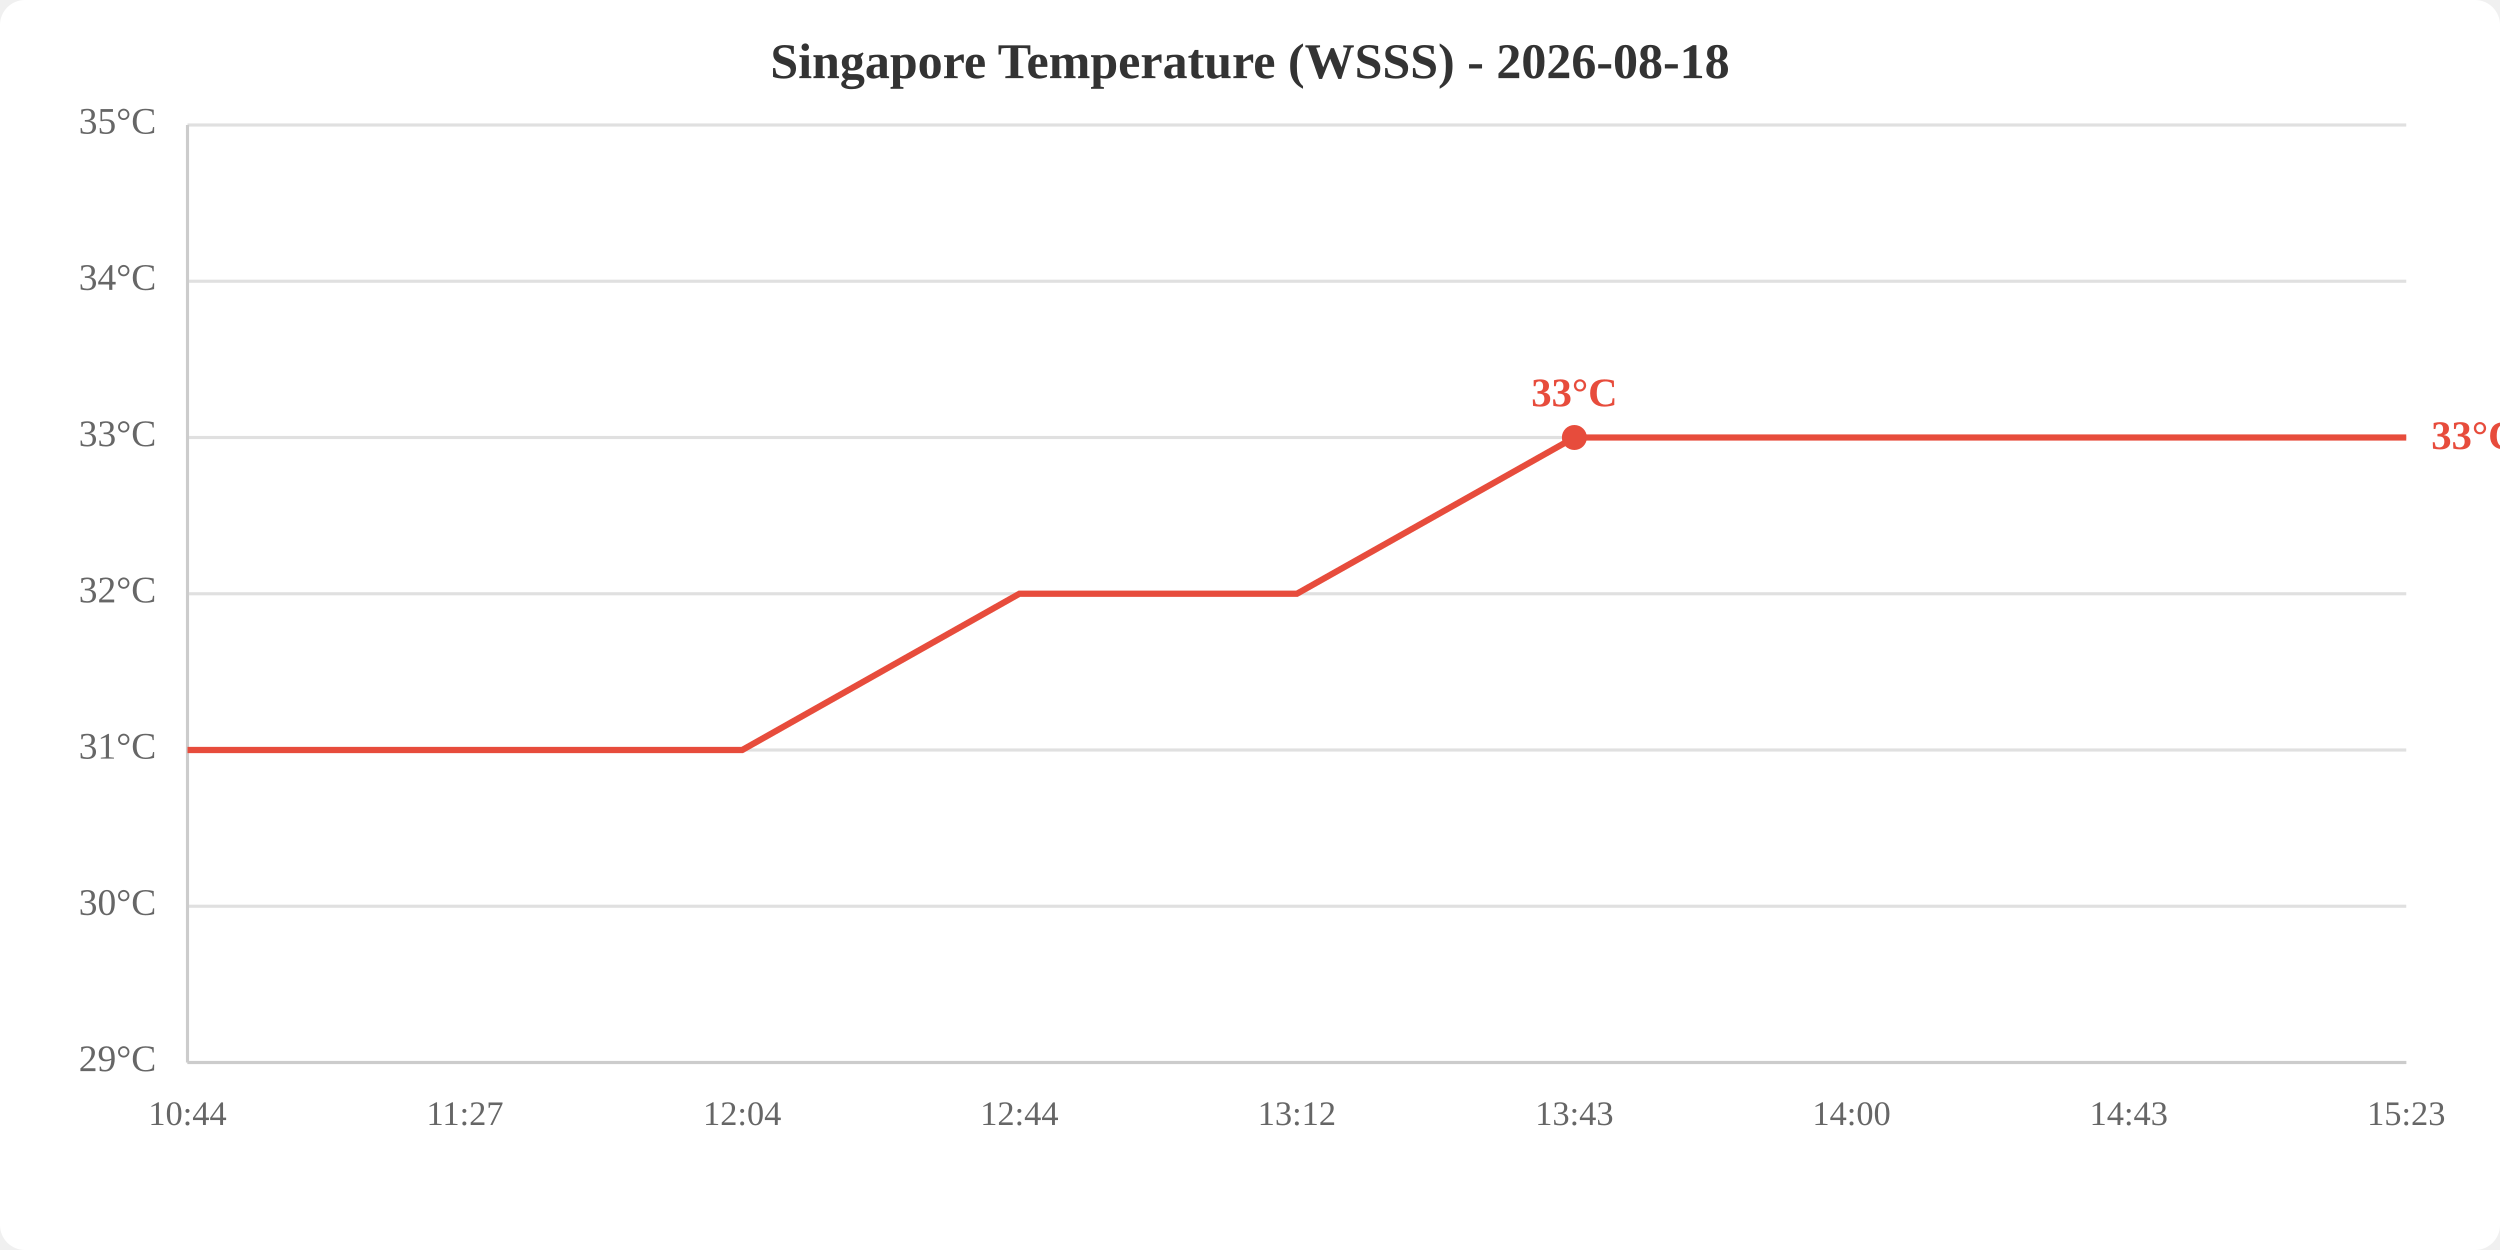
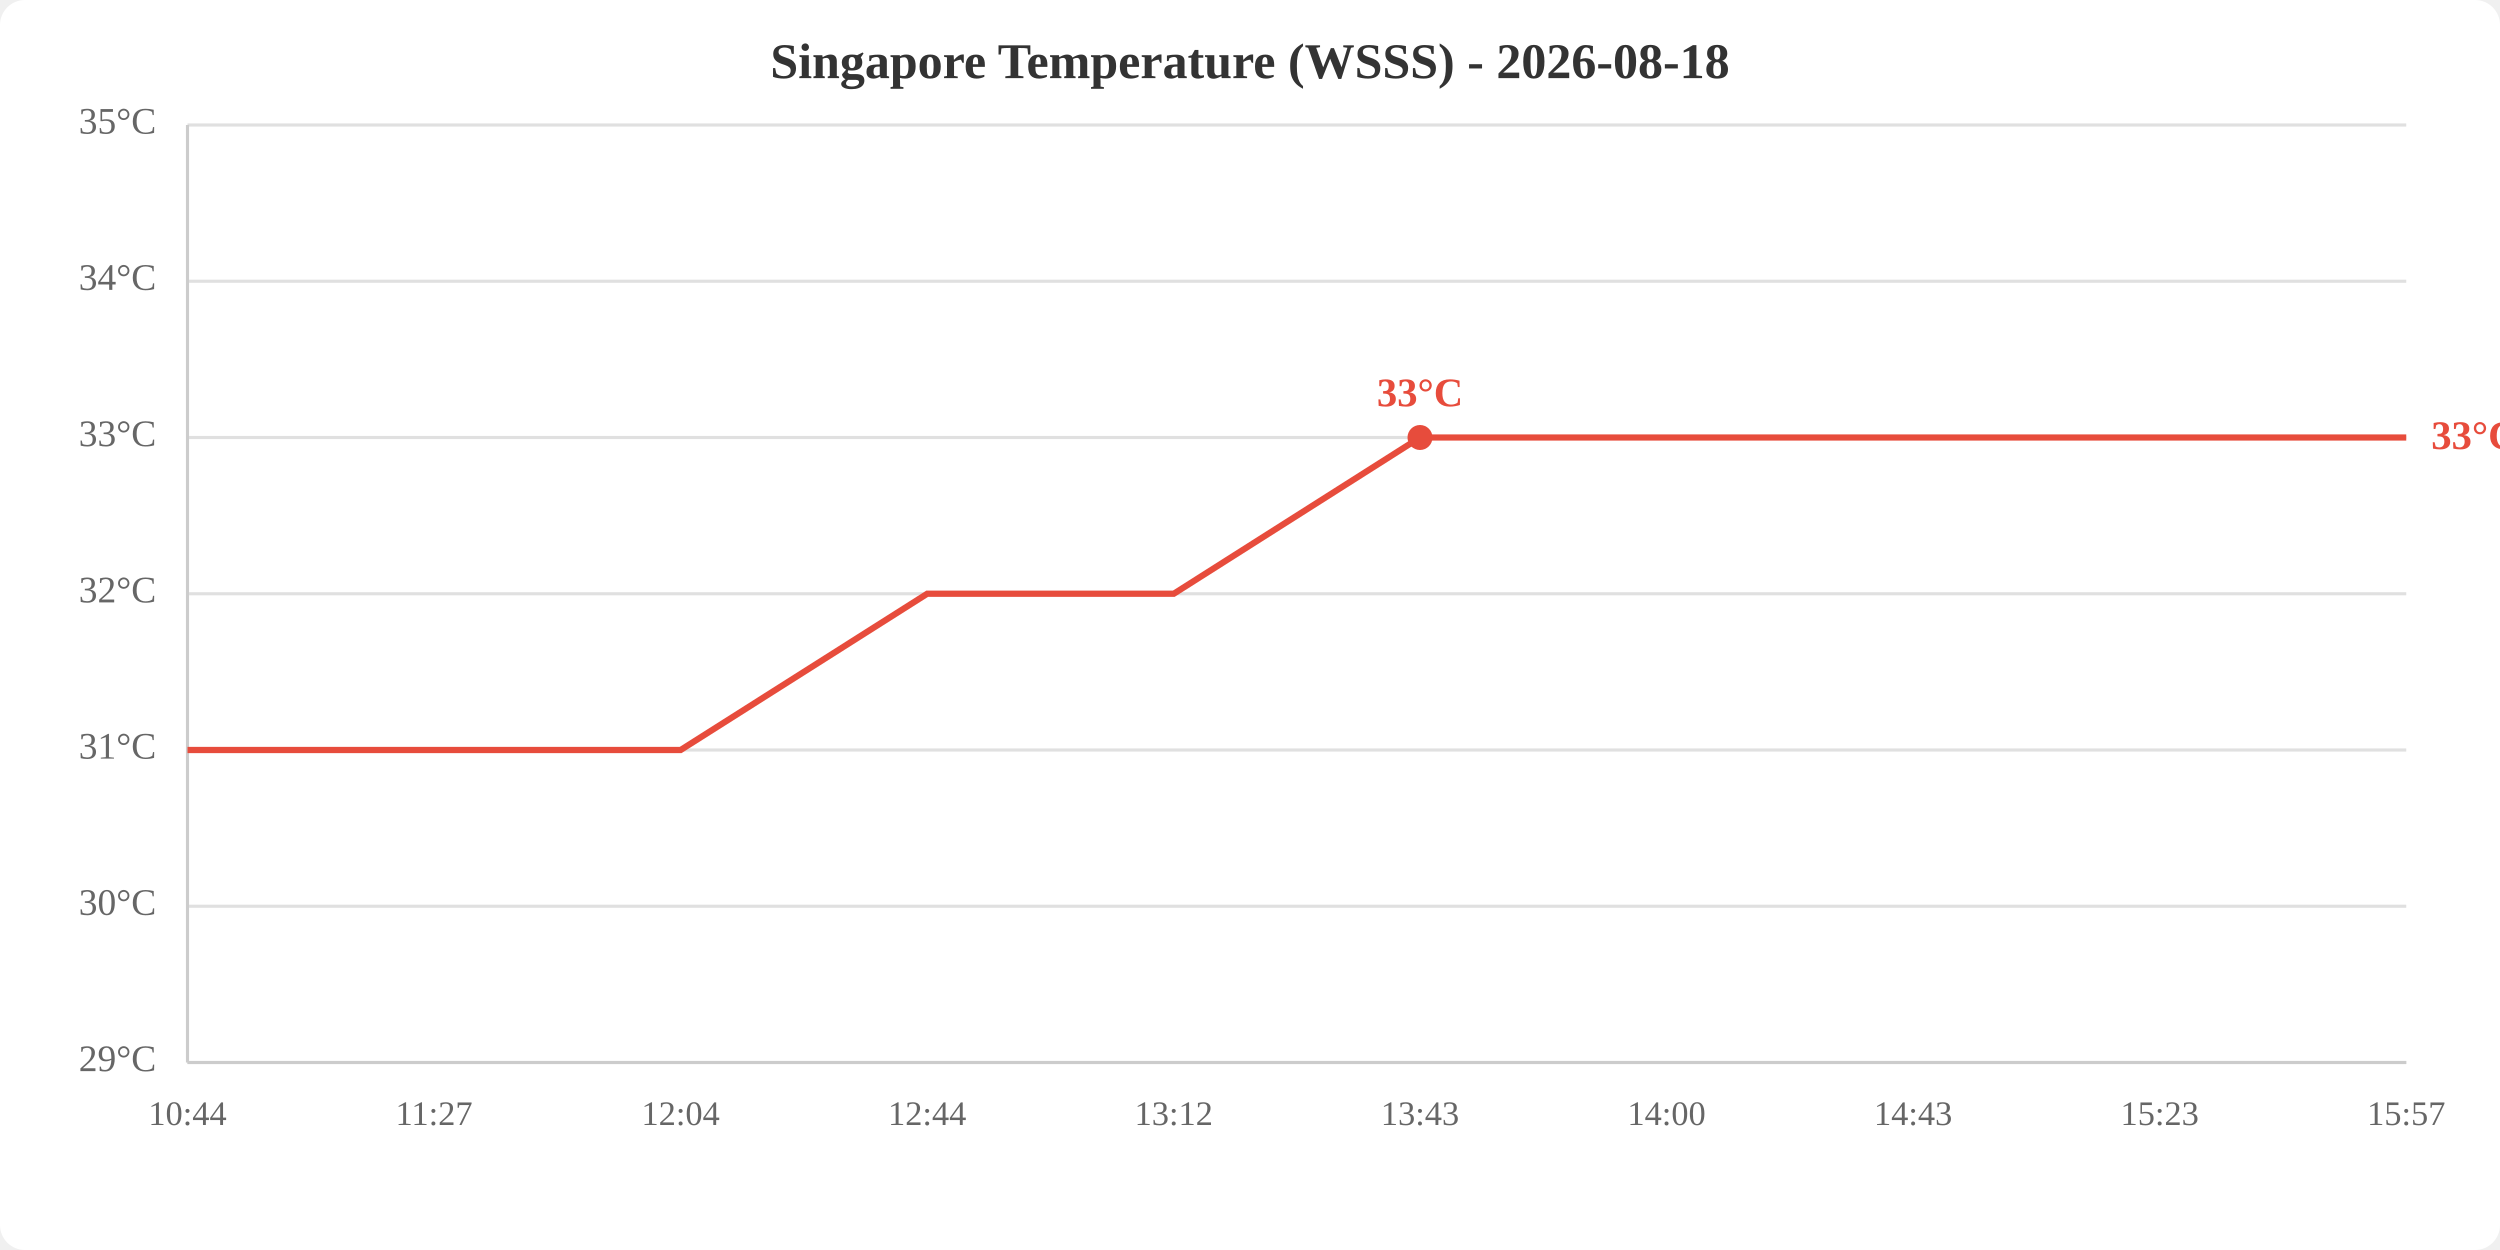
<svg xmlns="http://www.w3.org/2000/svg" viewBox="0 0 800 400" width="800" height="400">
  <rect width="800" height="400" fill="white" rx="8" />
  <text x="400.0" y="25" text-anchor="middle" font-size="16" font-weight="bold" fill="#333">Singapore Temperature (WSSS) - 2026-08-18</text>
  <line x1="60" y1="340.0" x2="770" y2="340.0" stroke="#e0e0e0" stroke-width="1" />
  <line x1="60" y1="290.0" x2="770" y2="290.0" stroke="#e0e0e0" stroke-width="1" />
  <line x1="60" y1="240.0" x2="770" y2="240.0" stroke="#e0e0e0" stroke-width="1" />
  <line x1="60" y1="190.0" x2="770" y2="190.0" stroke="#e0e0e0" stroke-width="1" />
  <line x1="60" y1="140.0" x2="770" y2="140.0" stroke="#e0e0e0" stroke-width="1" />
  <line x1="60" y1="90.0" x2="770" y2="90.0" stroke="#e0e0e0" stroke-width="1" />
  <line x1="60" y1="40.0" x2="770" y2="40.0" stroke="#e0e0e0" stroke-width="1" />
  <text x="50" y="340.0" text-anchor="end" dominant-baseline="middle" fill="#666" font-size="12">29°C</text>
  <text x="50" y="290.0" text-anchor="end" dominant-baseline="middle" fill="#666" font-size="12">30°C</text>
  <text x="50" y="240.0" text-anchor="end" dominant-baseline="middle" fill="#666" font-size="12">31°C</text>
  <text x="50" y="190.0" text-anchor="end" dominant-baseline="middle" fill="#666" font-size="12">32°C</text>
  <text x="50" y="140.0" text-anchor="end" dominant-baseline="middle" fill="#666" font-size="12">33°C</text>
  <text x="50" y="90.0" text-anchor="end" dominant-baseline="middle" fill="#666" font-size="12">34°C</text>
  <text x="50" y="40.0" text-anchor="end" dominant-baseline="middle" fill="#666" font-size="12">35°C</text>
  <text x="60.0" y="360" text-anchor="middle" fill="#666" font-size="11">10:44</text>
-   <text x="148.8" y="360" text-anchor="middle" fill="#666" font-size="11">11:27</text>
-   <text x="237.5" y="360" text-anchor="middle" fill="#666" font-size="11">12:04</text>
-   <text x="326.2" y="360" text-anchor="middle" fill="#666" font-size="11">12:44</text>
-   <text x="415.0" y="360" text-anchor="middle" fill="#666" font-size="11">13:12</text>
-   <text x="503.8" y="360" text-anchor="middle" fill="#666" font-size="11">13:43</text>
-   <text x="592.5" y="360" text-anchor="middle" fill="#666" font-size="11">14:00</text>
-   <text x="681.2" y="360" text-anchor="middle" fill="#666" font-size="11">14:43</text>
-   <text x="770.0" y="360" text-anchor="middle" fill="#666" font-size="11">15:23</text>
+   <text x="138.9" y="360" text-anchor="middle" fill="#666" font-size="11">11:27</text>
+   <text x="217.8" y="360" text-anchor="middle" fill="#666" font-size="11">12:04</text>
+   <text x="296.7" y="360" text-anchor="middle" fill="#666" font-size="11">12:44</text>
+   <text x="375.6" y="360" text-anchor="middle" fill="#666" font-size="11">13:12</text>
+   <text x="454.4" y="360" text-anchor="middle" fill="#666" font-size="11">13:43</text>
+   <text x="533.3" y="360" text-anchor="middle" fill="#666" font-size="11">14:00</text>
+   <text x="612.2" y="360" text-anchor="middle" fill="#666" font-size="11">14:43</text>
+   <text x="691.1" y="360" text-anchor="middle" fill="#666" font-size="11">15:23</text>
+   <text x="770.0" y="360" text-anchor="middle" fill="#666" font-size="11">15:57</text>
  <line x1="60" y1="40" x2="60" y2="340" stroke="#ccc" stroke-width="1" />
  <line x1="60" y1="340" x2="770" y2="340" stroke="#ccc" stroke-width="1" />
-   <polyline points="60.0,240.0 148.8,240.0 237.5,240.0 326.2,190.0 415.0,190.0 503.8,140.0 592.5,140.0 681.2,140.0 770.0,140.0" fill="none" stroke="#e74c3c" stroke-width="2" />
-   <circle cx="503.8" cy="140.0" r="4" fill="#e74c3c" />
-   <text x="503.8" y="130.0" text-anchor="middle" fill="#e74c3c" font-size="13" font-weight="bold">33°C</text>
+   <polyline points="60.0,240.0 138.9,240.0 217.8,240.0 296.7,190.0 375.6,190.0 454.4,140.0 533.3,140.0 612.2,140.0 691.1,140.0 770.0,140.0" fill="none" stroke="#e74c3c" stroke-width="2" />
+   <circle cx="454.4" cy="140.0" r="4" fill="#e74c3c" />
+   <text x="454.4" y="130.0" text-anchor="middle" fill="#e74c3c" font-size="13" font-weight="bold">33°C</text>
  <text x="778.0" y="140.0" fill="#e74c3c" font-size="13" font-weight="bold" dominant-baseline="middle">33°C</text>
</svg>
